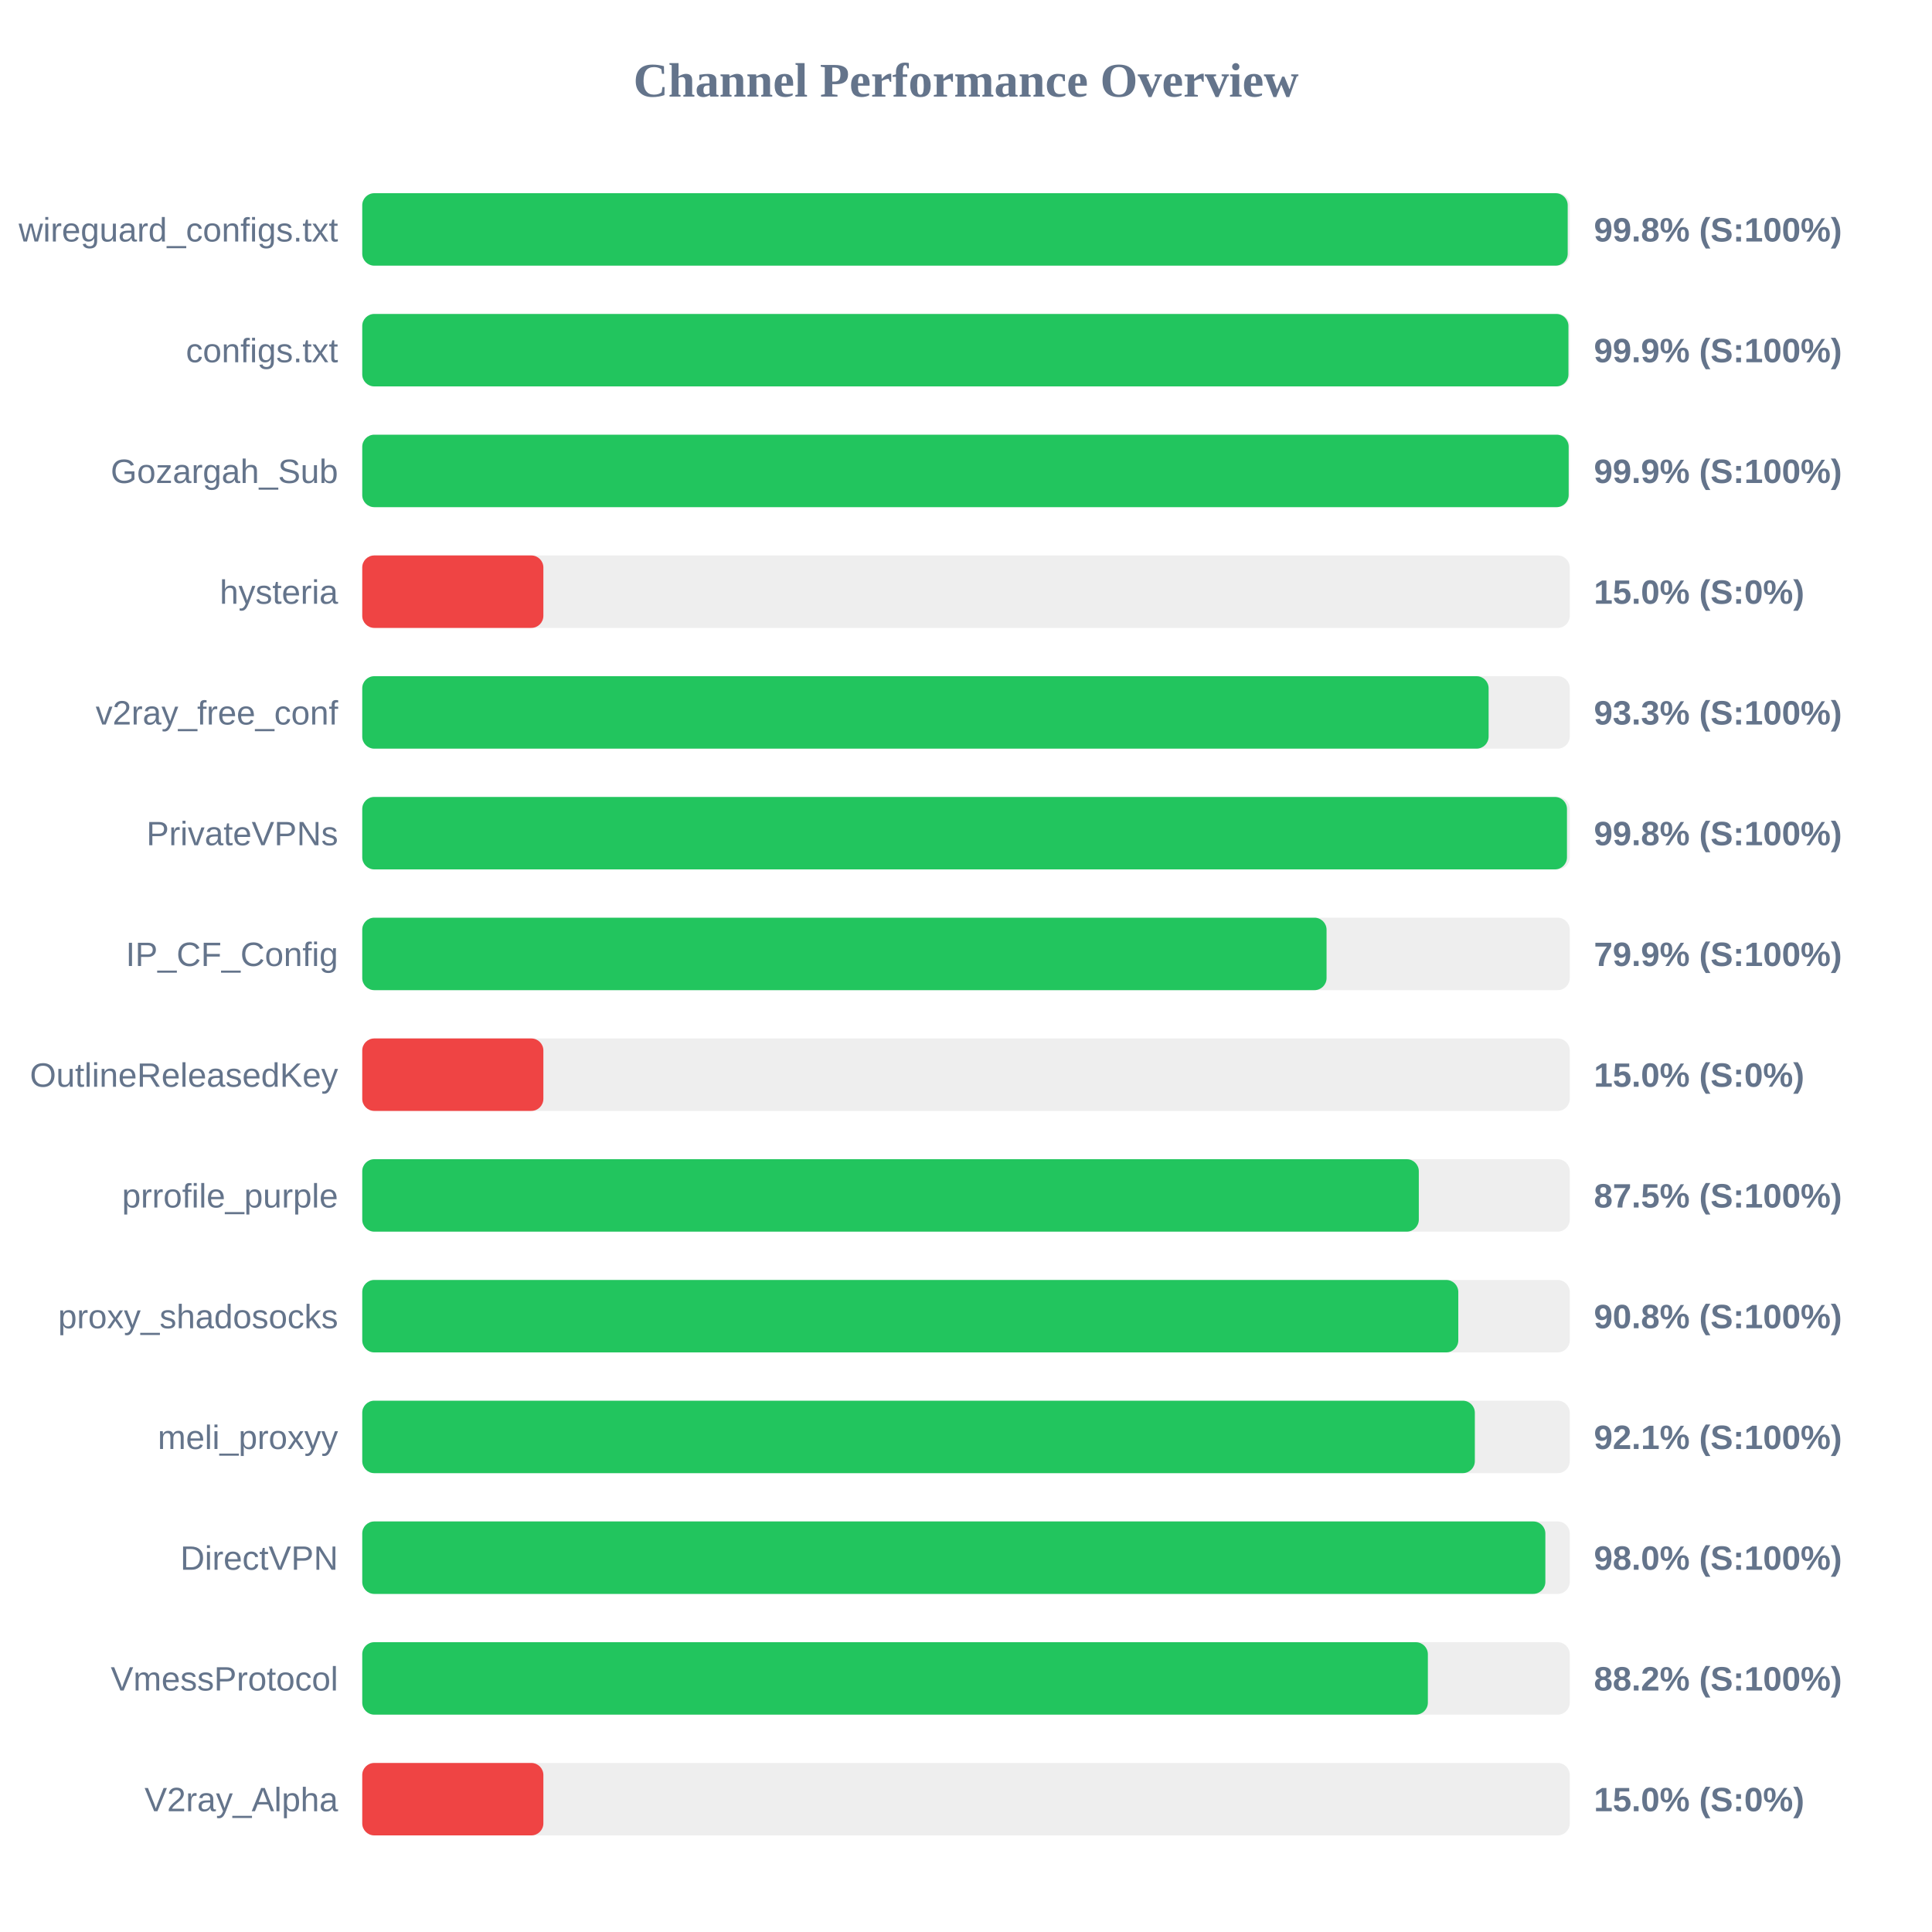
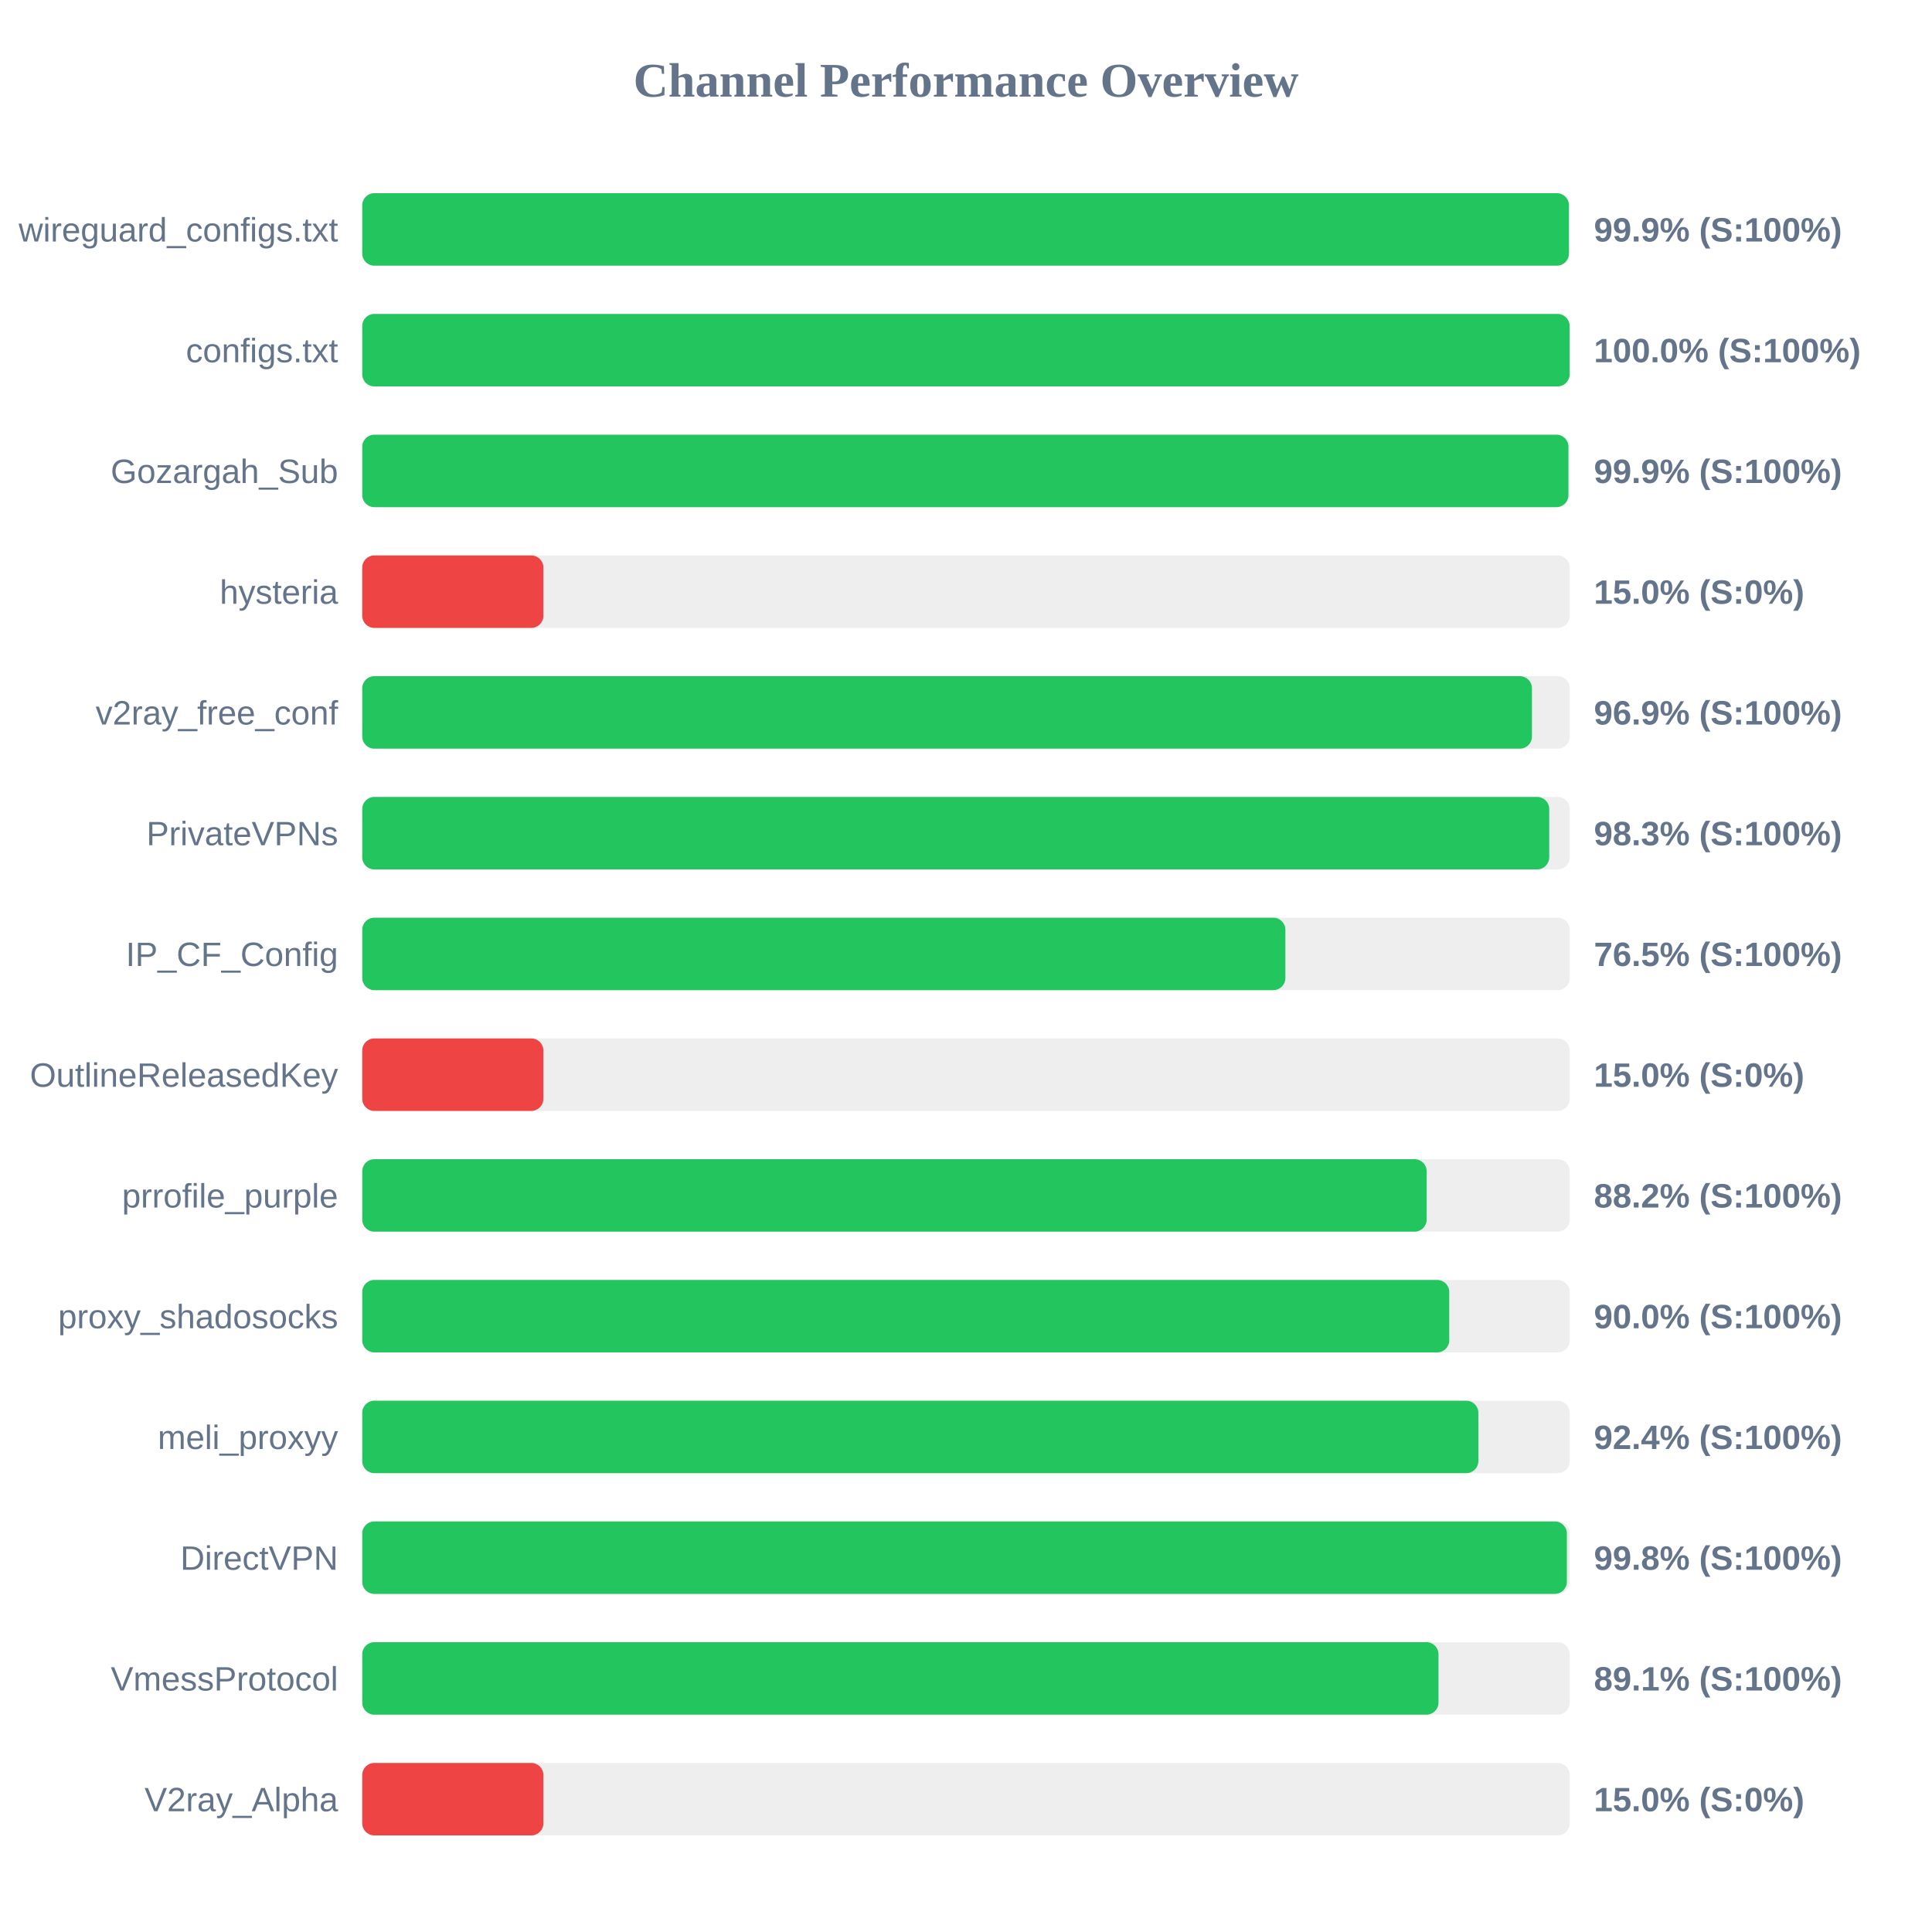
<svg xmlns="http://www.w3.org/2000/svg" width="800" height="800" version="1.1">
  <style>
        .row { font: 14px Arial; fill: #64748b; }
        .score { font: bold 14px Arial; fill: #64748b; }
    </style>
  <text x="400" y="40" text-anchor="middle" font-size="20px" font-weight="bold" fill="#64748b">Channel Performance Overview</text>
  <rect x="150" y="80" width="500" height="30" fill="#eee" rx="5" />
-   <rect x="150" y="80" width="499.15" height="30" fill="#22c55e" rx="5" />
+   <rect x="150" y="80" width="499.65" height="30" fill="#22c55e" rx="5" />
  <text x="140" y="100" text-anchor="end" class="row">wireguard_configs.txt</text>
-   <text x="660" y="100" text-anchor="start" class="score">99.8% (S:100%)</text>
+   <text x="660" y="100" text-anchor="start" class="score">99.9% (S:100%)</text>
  <rect x="150" y="130" width="500" height="30" fill="#eee" rx="5" />
-   <rect x="150" y="130" width="499.45" height="30" fill="#22c55e" rx="5" />
+   <rect x="150" y="130" width="499.95" height="30" fill="#22c55e" rx="5" />
  <text x="140" y="150" text-anchor="end" class="row">configs.txt</text>
-   <text x="660" y="150" text-anchor="start" class="score">99.9% (S:100%)</text>
+   <text x="660" y="150" text-anchor="start" class="score">100.0% (S:100%)</text>
  <rect x="150" y="180" width="500" height="30" fill="#eee" rx="5" />
-   <rect x="150" y="180" width="499.55" height="30" fill="#22c55e" rx="5" />
+   <rect x="150" y="180" width="499.45" height="30" fill="#22c55e" rx="5" />
  <text x="140" y="200" text-anchor="end" class="row">Gozargah_Sub</text>
  <text x="660" y="200" text-anchor="start" class="score">99.9% (S:100%)</text>
  <rect x="150" y="230" width="500" height="30" fill="#eee" rx="5" />
  <rect x="150" y="230" width="75.0" height="30" fill="#ef4444" rx="5" />
  <text x="140" y="250" text-anchor="end" class="row">hysteria</text>
  <text x="660" y="250" text-anchor="start" class="score">15.0% (S:0%)</text>
  <rect x="150" y="280" width="500" height="30" fill="#eee" rx="5" />
-   <rect x="150" y="280" width="466.4" height="30" fill="#22c55e" rx="5" />
+   <rect x="150" y="280" width="484.35" height="30" fill="#22c55e" rx="5" />
  <text x="140" y="300" text-anchor="end" class="row">v2ray_free_conf</text>
-   <text x="660" y="300" text-anchor="start" class="score">93.3% (S:100%)</text>
+   <text x="660" y="300" text-anchor="start" class="score">96.9% (S:100%)</text>
  <rect x="150" y="330" width="500" height="30" fill="#eee" rx="5" />
-   <rect x="150" y="330" width="498.85" height="30" fill="#22c55e" rx="5" />
+   <rect x="150" y="330" width="491.5" height="30" fill="#22c55e" rx="5" />
  <text x="140" y="350" text-anchor="end" class="row">PrivateVPNs</text>
-   <text x="660" y="350" text-anchor="start" class="score">99.8% (S:100%)</text>
+   <text x="660" y="350" text-anchor="start" class="score">98.3% (S:100%)</text>
  <rect x="150" y="380" width="500" height="30" fill="#eee" rx="5" />
-   <rect x="150" y="380" width="399.3" height="30" fill="#22c55e" rx="5" />
+   <rect x="150" y="380" width="382.25" height="30" fill="#22c55e" rx="5" />
  <text x="140" y="400" text-anchor="end" class="row">IP_CF_Config</text>
-   <text x="660" y="400" text-anchor="start" class="score">79.9% (S:100%)</text>
+   <text x="660" y="400" text-anchor="start" class="score">76.5% (S:100%)</text>
  <rect x="150" y="430" width="500" height="30" fill="#eee" rx="5" />
  <rect x="150" y="430" width="75.0" height="30" fill="#ef4444" rx="5" />
  <text x="140" y="450" text-anchor="end" class="row">OutlineReleasedKey</text>
  <text x="660" y="450" text-anchor="start" class="score">15.0% (S:0%)</text>
  <rect x="150" y="480" width="500" height="30" fill="#eee" rx="5" />
-   <rect x="150" y="480" width="437.5" height="30" fill="#22c55e" rx="5" />
+   <rect x="150" y="480" width="440.75" height="30" fill="#22c55e" rx="5" />
  <text x="140" y="500" text-anchor="end" class="row">prrofile_purple</text>
-   <text x="660" y="500" text-anchor="start" class="score">87.5% (S:100%)</text>
+   <text x="660" y="500" text-anchor="start" class="score">88.2% (S:100%)</text>
  <rect x="150" y="530" width="500" height="30" fill="#eee" rx="5" />
-   <rect x="150" y="530" width="453.85" height="30" fill="#22c55e" rx="5" />
+   <rect x="150" y="530" width="450.1" height="30" fill="#22c55e" rx="5" />
  <text x="140" y="550" text-anchor="end" class="row">proxy_shadosocks</text>
-   <text x="660" y="550" text-anchor="start" class="score">90.8% (S:100%)</text>
+   <text x="660" y="550" text-anchor="start" class="score">90.0% (S:100%)</text>
  <rect x="150" y="580" width="500" height="30" fill="#eee" rx="5" />
-   <rect x="150" y="580" width="460.7" height="30" fill="#22c55e" rx="5" />
+   <rect x="150" y="580" width="462.15" height="30" fill="#22c55e" rx="5" />
  <text x="140" y="600" text-anchor="end" class="row">meli_proxyy</text>
-   <text x="660" y="600" text-anchor="start" class="score">92.1% (S:100%)</text>
+   <text x="660" y="600" text-anchor="start" class="score">92.4% (S:100%)</text>
  <rect x="150" y="630" width="500" height="30" fill="#eee" rx="5" />
-   <rect x="150" y="630" width="489.9" height="30" fill="#22c55e" rx="5" />
+   <rect x="150" y="630" width="498.8" height="30" fill="#22c55e" rx="5" />
  <text x="140" y="650" text-anchor="end" class="row">DirectVPN</text>
-   <text x="660" y="650" text-anchor="start" class="score">98.0% (S:100%)</text>
+   <text x="660" y="650" text-anchor="start" class="score">99.8% (S:100%)</text>
  <rect x="150" y="680" width="500" height="30" fill="#eee" rx="5" />
-   <rect x="150" y="680" width="441.25" height="30" fill="#22c55e" rx="5" />
+   <rect x="150" y="680" width="445.65" height="30" fill="#22c55e" rx="5" />
  <text x="140" y="700" text-anchor="end" class="row">VmessProtocol</text>
-   <text x="660" y="700" text-anchor="start" class="score">88.2% (S:100%)</text>
+   <text x="660" y="700" text-anchor="start" class="score">89.1% (S:100%)</text>
  <rect x="150" y="730" width="500" height="30" fill="#eee" rx="5" />
  <rect x="150" y="730" width="75.0" height="30" fill="#ef4444" rx="5" />
  <text x="140" y="750" text-anchor="end" class="row">V2ray_Alpha</text>
  <text x="660" y="750" text-anchor="start" class="score">15.0% (S:0%)</text>
</svg>
